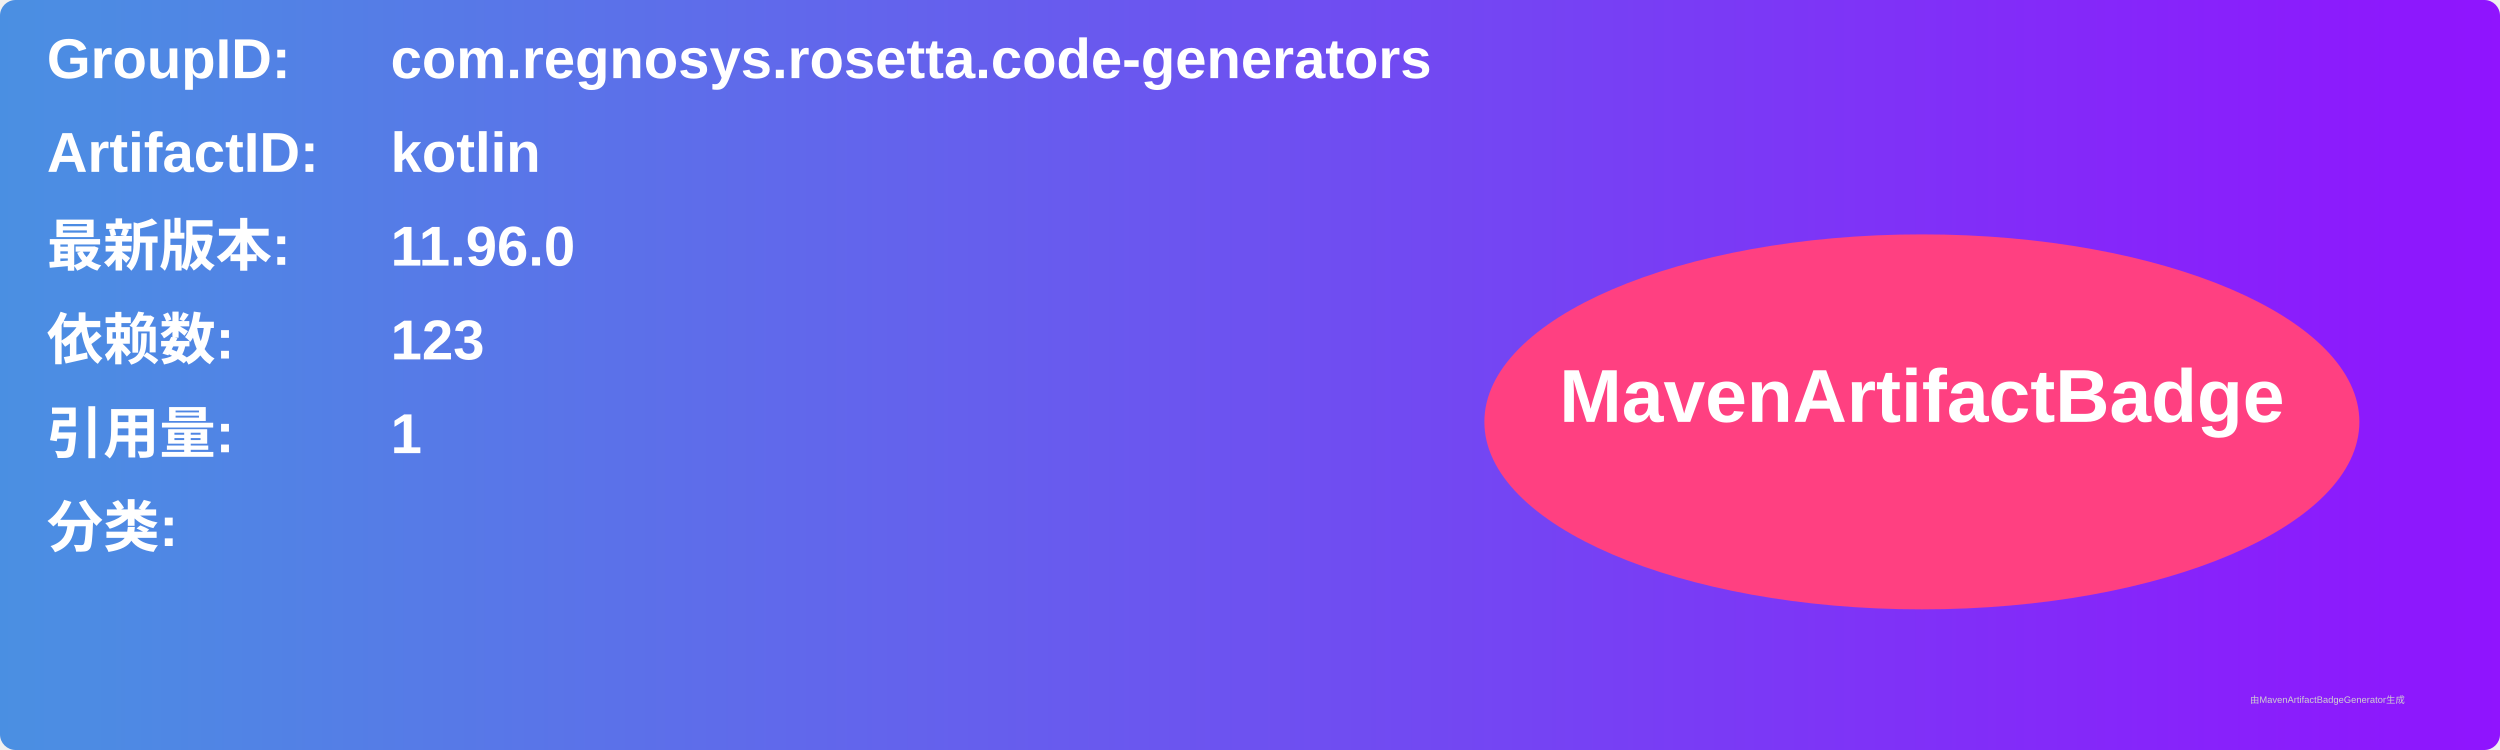
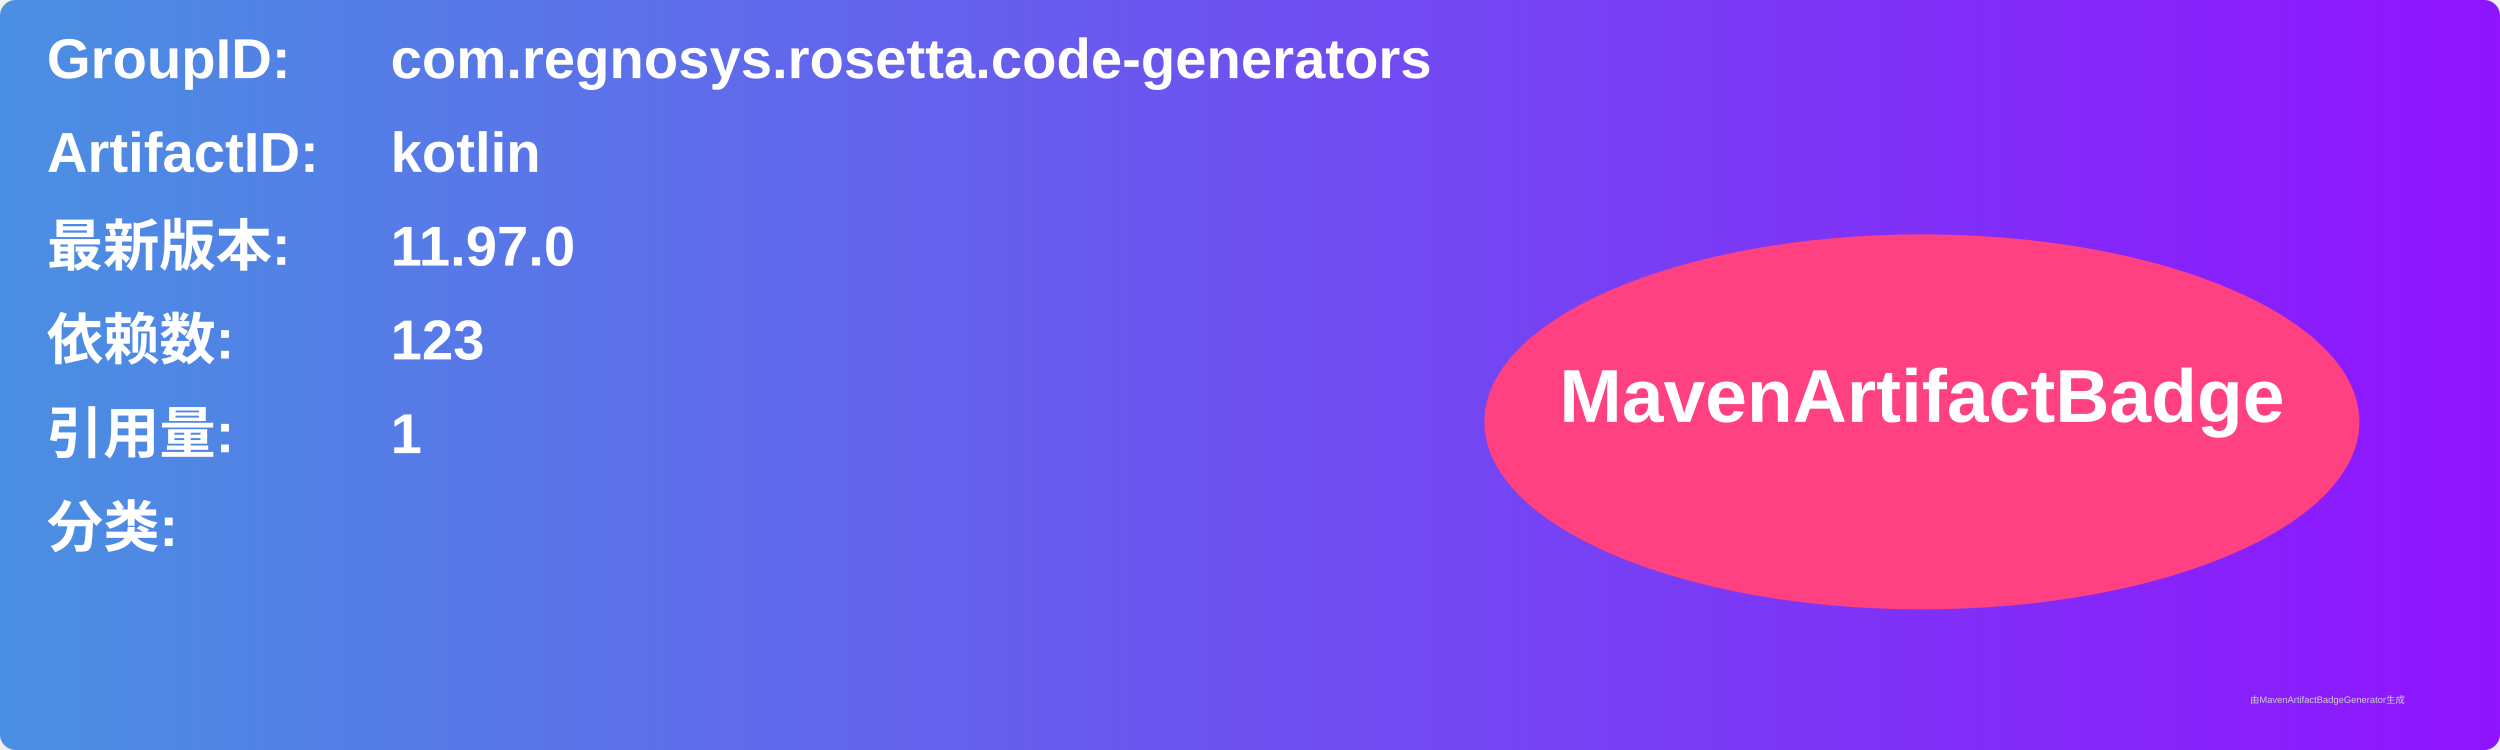
<svg xmlns="http://www.w3.org/2000/svg" width="800" height="240" viewBox="0 0 800 240">
  <linearGradient id="grad" x1="0%" y1="0%" x2="100%" y2="0%">
    <stop offset="0%" stop-color="#4a90e2" />
    <stop offset="100%" stop-color="#9013fe" />
  </linearGradient>
  <rect width="100%" height="100%" rx="5" ry="5" fill="url(#grad)" />
  <g transform="translate(15, 15)">
    <text x="0" y="10" font-family="Arial" font-size="18" fill="white" font-weight="bold" width="260">GroupID:</text>
    <text x="110" y="10" font-family="Arial" font-size="18" fill="white" font-weight="bold" width="460">com.regnosys.rosetta.code-generators</text>
    <text x="0" y="40" font-family="Arial" font-size="18" fill="white" font-weight="bold" width="260">ArtifactID:</text>
    <text x="110" y="40" font-family="Arial" font-size="18" fill="white" font-weight="bold" width="460">kotlin</text>
    <text x="0" y="70" font-family="Arial" font-size="18" fill="white" font-weight="bold">最新版本:</text>
    <text x="110" y="70" font-family="Arial" font-size="18" fill="white" font-weight="bold">
-       <tspan font-weight="bold">11.96.0</tspan>
+       <tspan font-weight="bold">11.97.0</tspan>
    </text>
    <text x="0" y="100" font-family="Arial" font-size="18" fill="white" font-weight="bold">依赖数: </text>
    <text x="110" y="100" font-family="Arial" font-size="18" fill="white">
      <tspan font-weight="bold">123</tspan>
    </text>
    <text x="0" y="130" font-family="Arial" font-size="18" fill="white" font-weight="bold">引用量: </text>
    <text x="110" y="130" font-family="Arial" font-size="18" fill="white">
      <tspan font-weight="bold">1</tspan>
    </text>
    <text x="0" y="160" font-family="Arial" font-size="18" fill="white" font-weight="bold">分类:</text>
    <text x="10" y="190" font-family="Arial" font-size="10" fill="white">
      <tspan font-weight="bold" />
    </text>
    <ellipse cx="600" cy="120" rx="140" ry="60" fill="#ff4081" />
    <text x="600" y="120" text-anchor="middle" font-family="Arial" font-size="24" fill="white" font-weight="bold">MavenArtifactBadge</text>
  </g>
  <text x="720" y="225" font-family="Arial" font-size="3" fill="#d0d0d0">由MavenArtifactBadgeGenerator生成</text>
</svg>
